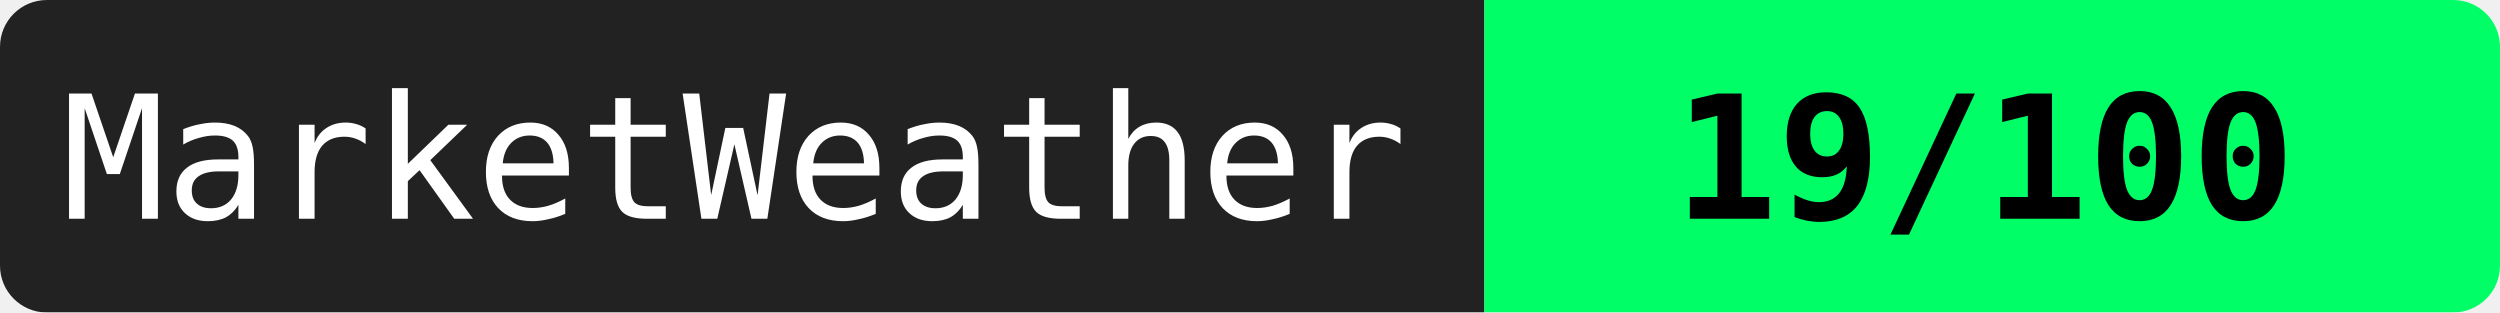
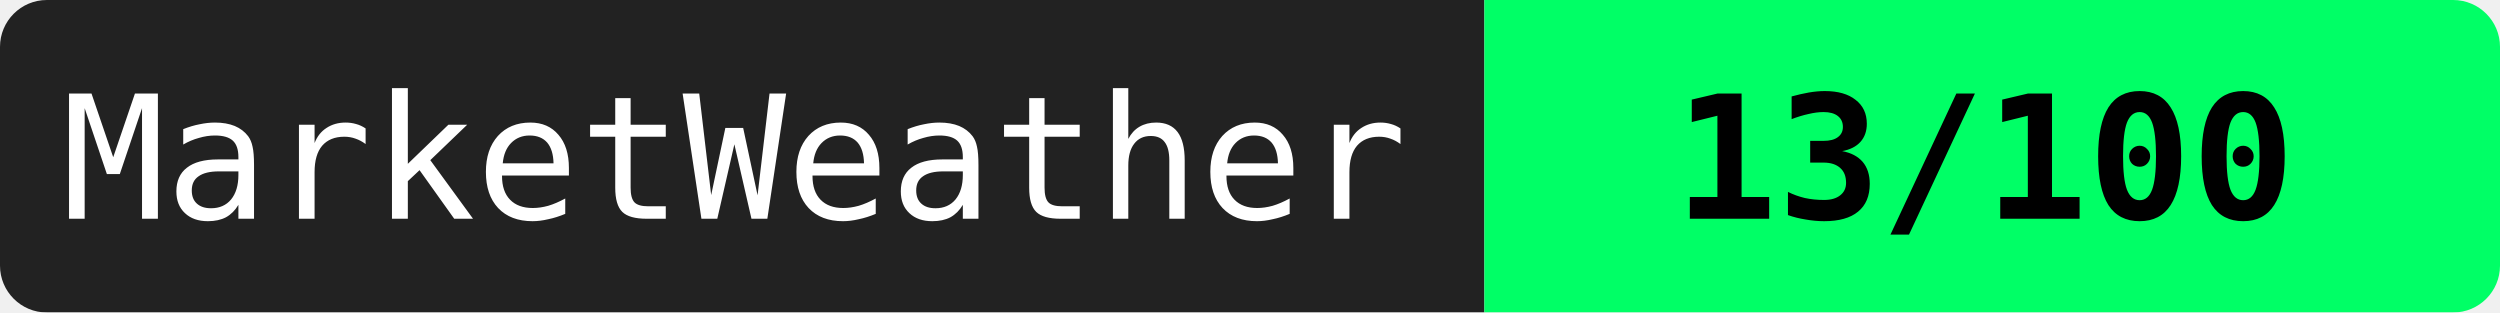
<svg xmlns="http://www.w3.org/2000/svg" width="160" height="20">
  <mask id="a">
    <rect width="160" height="20" rx="3" fill="#fff" />
  </mask>
  <g mask="url(#a)">
    <path fill="#222" d="M0 0h95v20H0z" />
    <path fill="#00ff66" d="M95 0h65v20H95z" />
  </g>
  <g fill="#fff" text-anchor="middle" font-family="monospace" font-size="11">
    <text x="47" y="14">MarketWeather</text>
-     <text x="127" y="14" fill="#000" font-weight="bold">19/100</text>
+     <text x="127" y="14" fill="#000" font-weight="bold">13/100</text>
  </g>
</svg>
